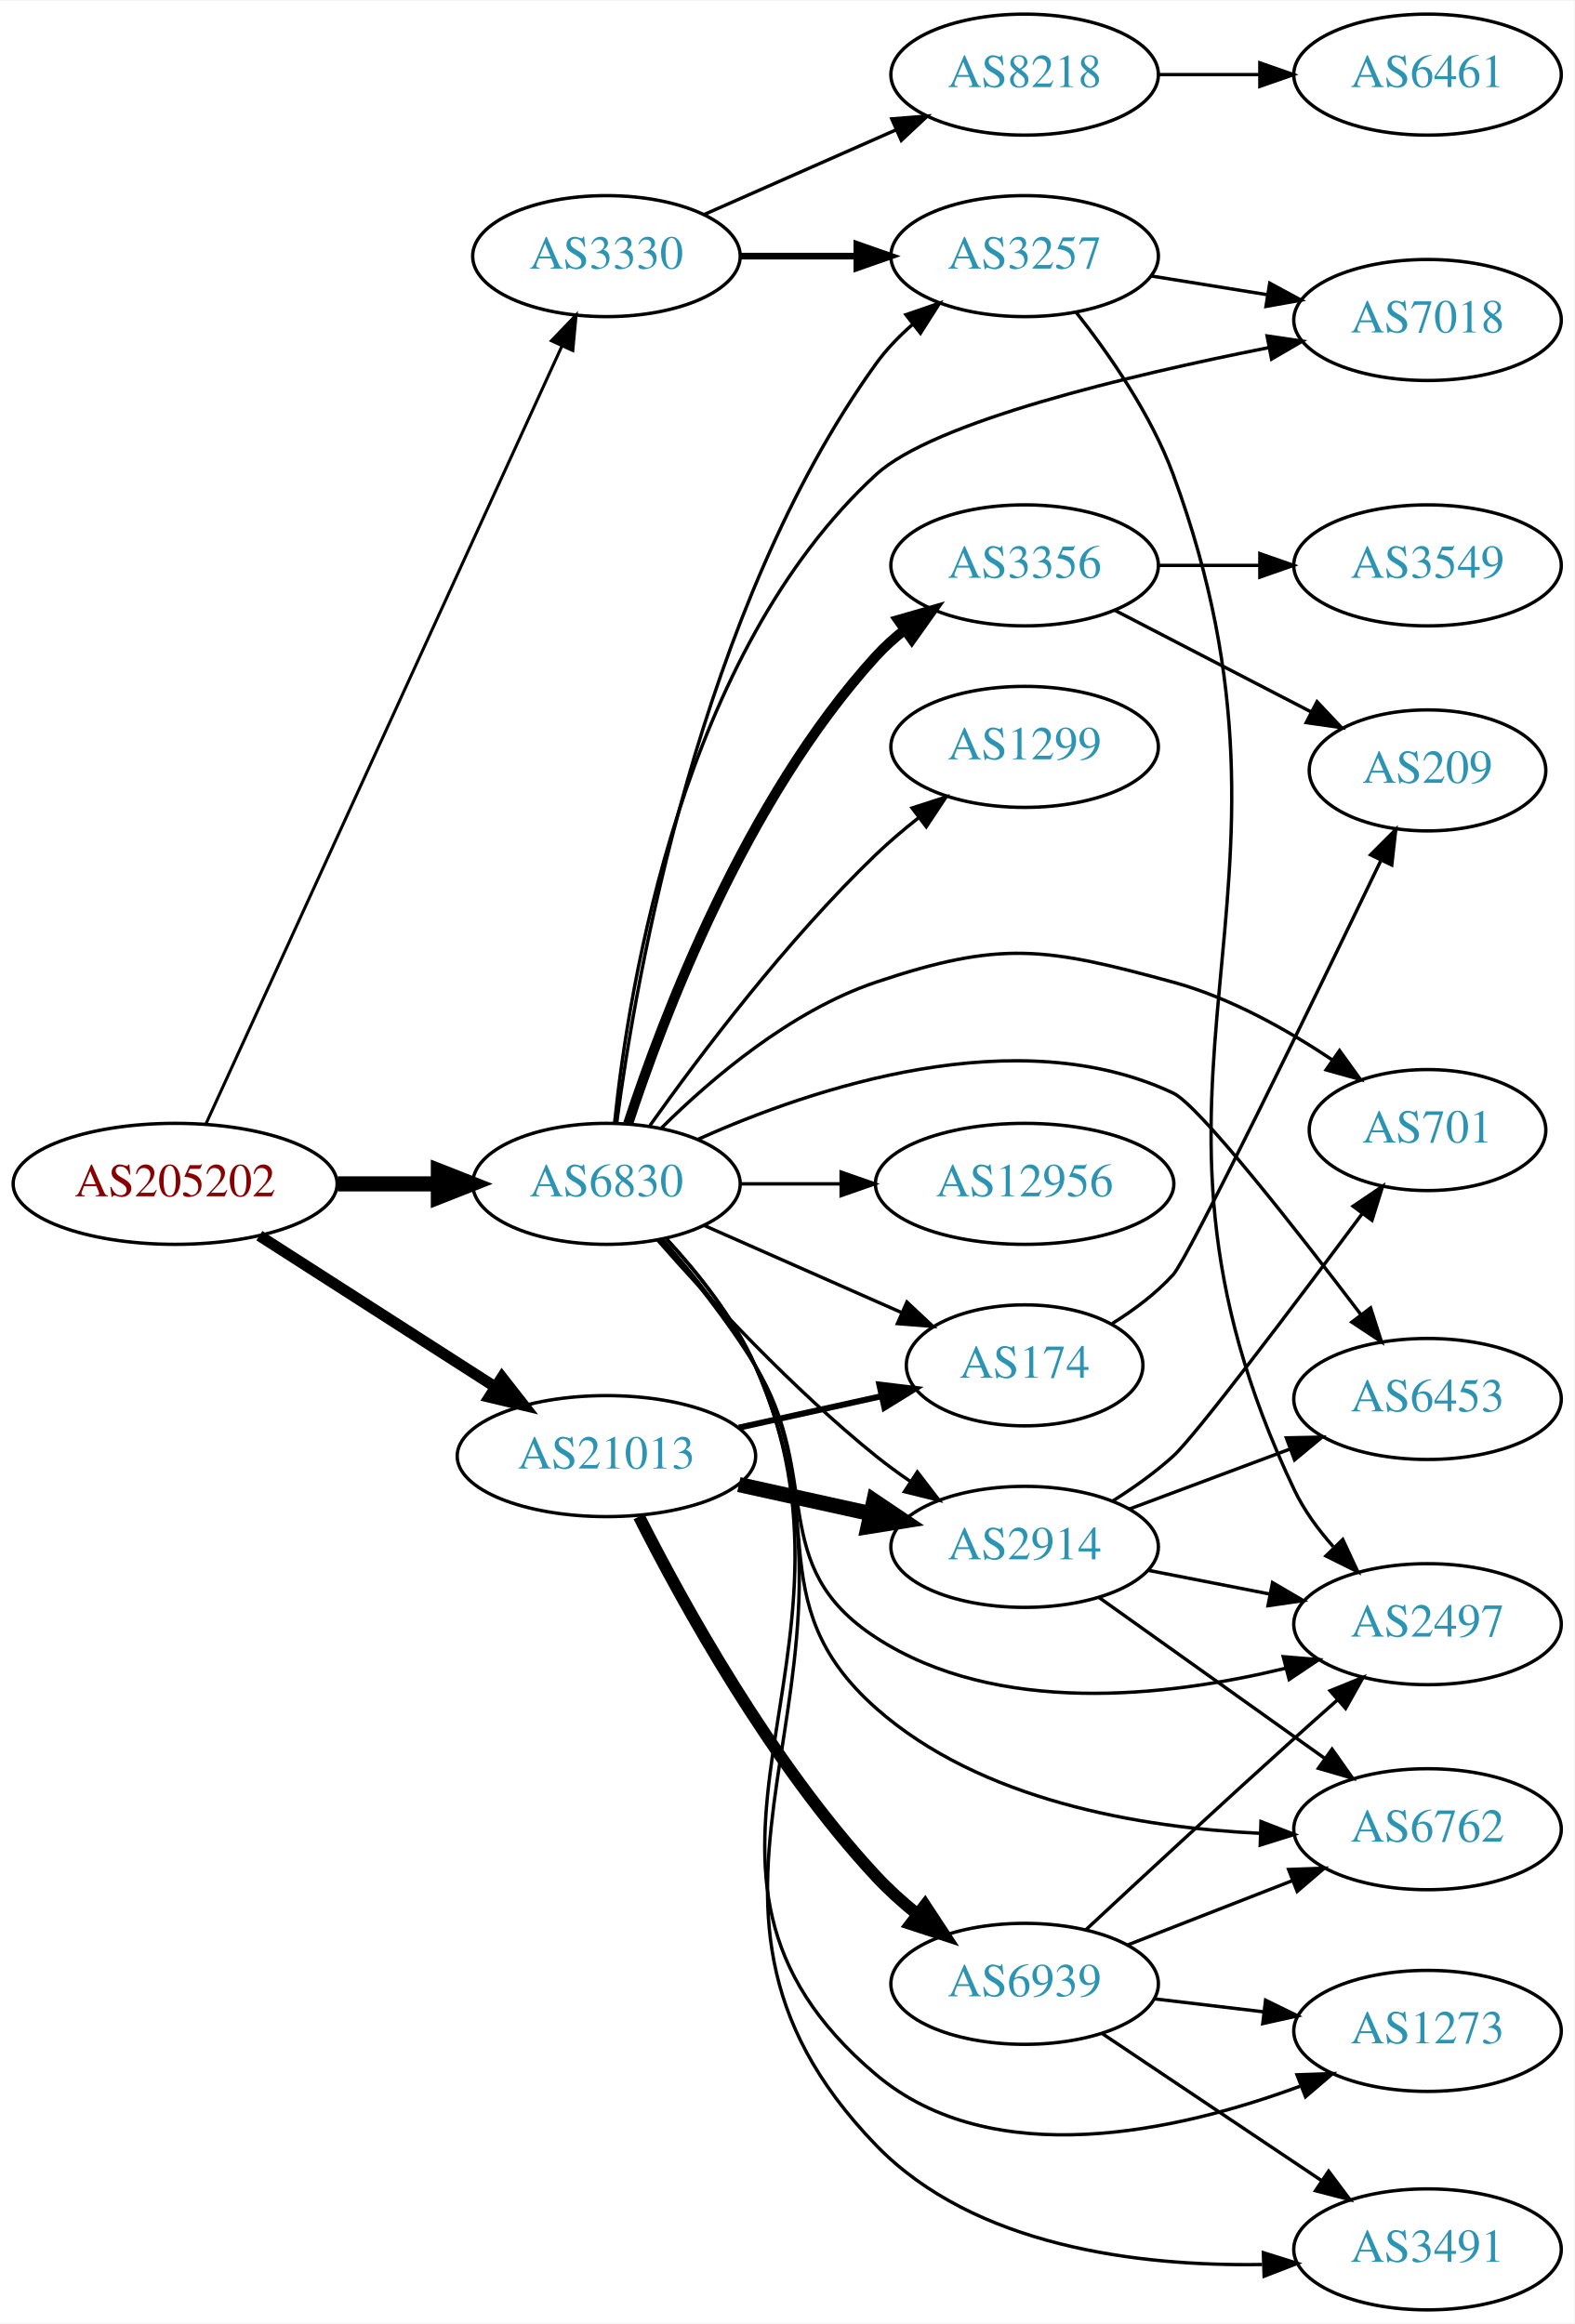
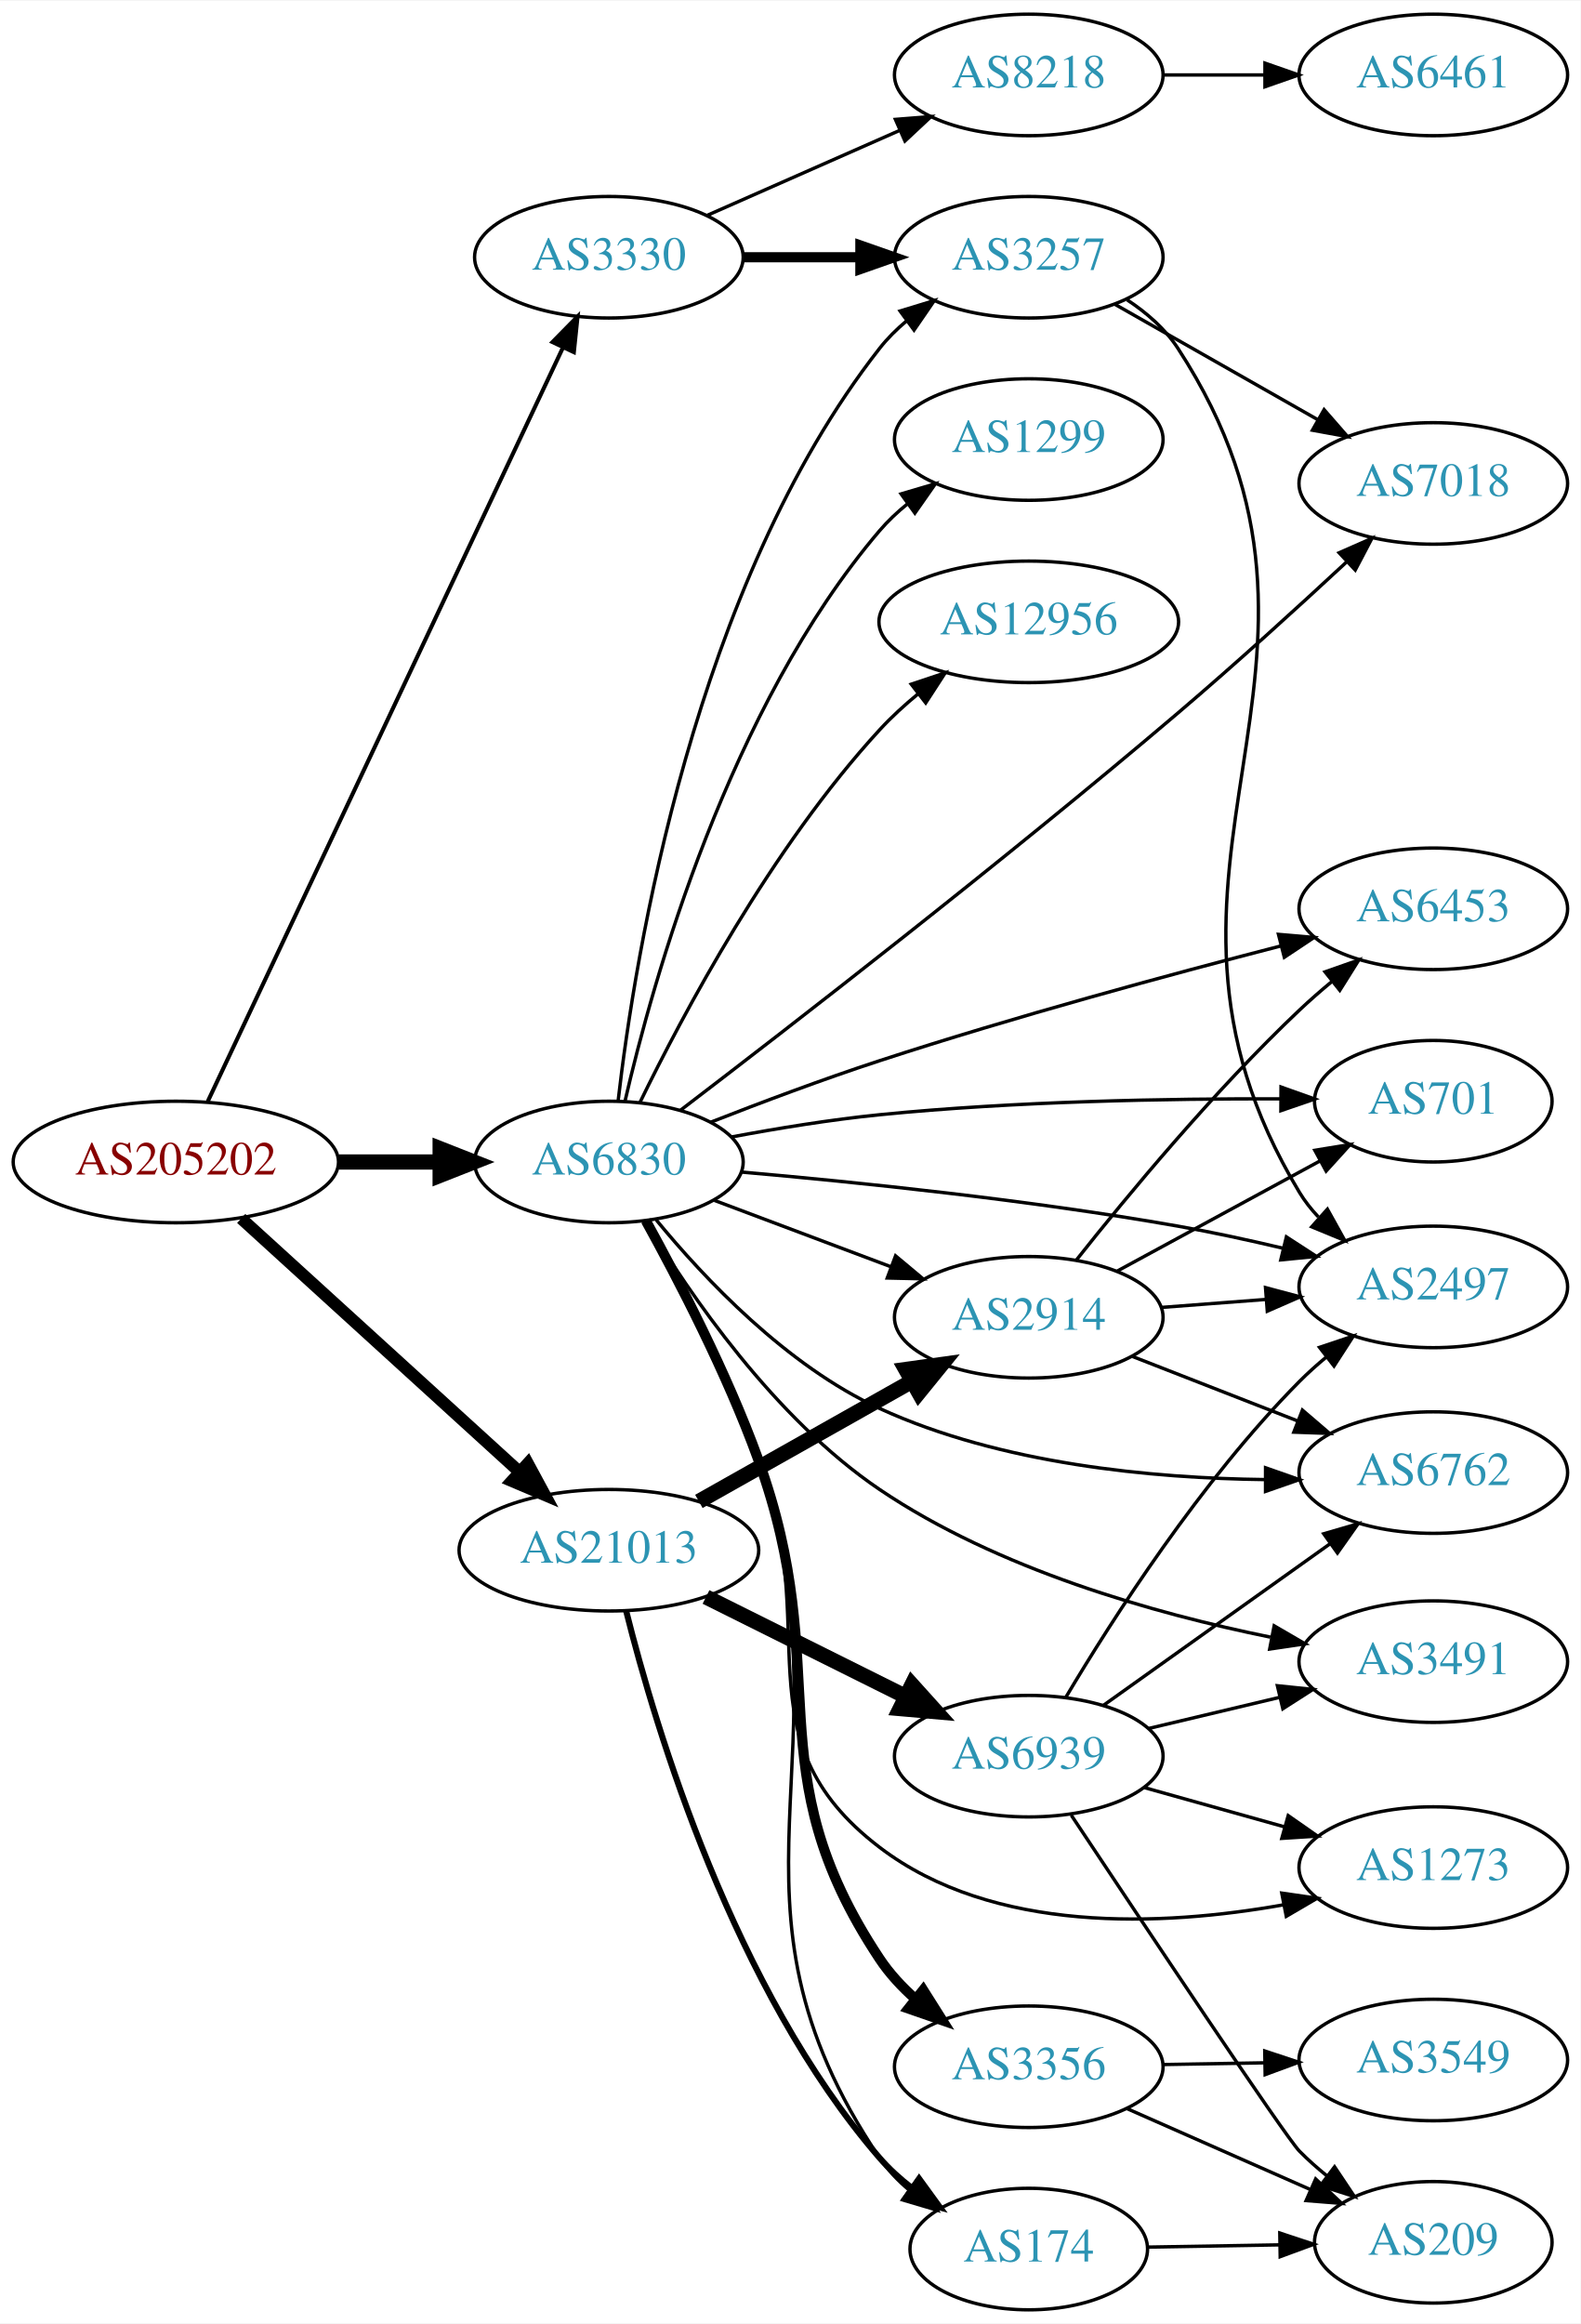
- <svg xmlns="http://www.w3.org/2000/svg" xmlns:xlink="http://www.w3.org/1999/xlink" width="468pt" height="691pt" viewBox="0.00 0.00 468.27 691.00">
-   <g id="graph0" class="graph" transform="scale(1 1) rotate(0) translate(4 687)">
-     <polygon fill="white" stroke="none" points="-4,4 -4,-687 464.269,-687 464.269,4 -4,4" />
+ <svg xmlns="http://www.w3.org/2000/svg" xmlns:xlink="http://www.w3.org/1999/xlink" width="468pt" height="688pt" viewBox="0.00 0.00 468.27 688.00">
+   <g id="graph0" class="graph" transform="scale(1 1) rotate(0) translate(4 684)">
+     <polygon fill="white" stroke="none" points="-4,4 -4,-684 464.269,-684 464.269,4 -4,4" />
    <g id="node1" class="node">
      <g id="a_node1">
        <a xlink:href="/asn/205202" xlink:title="AS205202 ~ Catalysts GmbH [AT]">
-           <ellipse fill="#ffffff" stroke="black" cx="48.096" cy="-335" rx="48.192" ry="18" />
-           <text text-anchor="middle" x="48.096" y="-331.3" font-family="Times,serif" font-size="14.00" fill="#880000">AS205202</text>
+           <ellipse fill="#ffffff" stroke="black" cx="48.096" cy="-340" rx="48.192" ry="18" />
+           <text text-anchor="middle" x="48.096" y="-336.3" font-family="Times,serif" font-size="14.00" fill="#880000">AS205202</text>
        </a>
      </g>
    </g>
    <g id="node2" class="node">
      <g id="a_node2">
        <a xlink:href="/asn/3330" xlink:title="AS3330 ~ Vienna, Austria [AT]">
-           <ellipse fill="#ffffff" stroke="black" cx="176.388" cy="-611" rx="39.794" ry="18" />
-           <text text-anchor="middle" x="176.388" y="-607.3" font-family="Times,serif" font-size="14.00" fill="#2c94b3">AS3330</text>
+           <ellipse fill="#ffffff" stroke="black" cx="176.388" cy="-608" rx="39.794" ry="18" />
+           <text text-anchor="middle" x="176.388" y="-604.3" font-family="Times,serif" font-size="14.00" fill="#2c94b3">AS3330</text>
        </a>
      </g>
    </g>
    <g id="edge1" class="edge">
-       <path fill="none" stroke="black" stroke-width="0.9" d="M57.188,-352.685C78.707,-399.713 137.447,-528.083 163.113,-584.174" />
-       <polygon fill="black" stroke="black" stroke-width="0.9" points="160.019,-585.825 167.363,-593.462 166.384,-582.913 160.019,-585.825" />
+       <path fill="none" stroke="black" stroke-width="1.2" d="M57.578,-358C79.289,-404.072 136.965,-526.464 162.691,-581.057" />
+       <polygon fill="black" stroke="black" stroke-width="1.2" points="159.678,-582.874 167.107,-590.428 166.01,-579.89 159.678,-582.874" />
    </g>
    <g id="node3" class="node">
      <g id="a_node3">
        <a xlink:href="/asn/6830" xlink:title="AS6830 ~ LGI-UPC [AT]">
-           <ellipse fill="#ffffff" stroke="black" cx="176.388" cy="-335" rx="39.794" ry="18" />
-           <text text-anchor="middle" x="176.388" y="-331.3" font-family="Times,serif" font-size="14.00" fill="#2c94b3">AS6830</text>
+           <ellipse fill="#ffffff" stroke="black" cx="176.388" cy="-340" rx="39.794" ry="18" />
+           <text text-anchor="middle" x="176.388" y="-336.3" font-family="Times,serif" font-size="14.00" fill="#2c94b3">AS6830</text>
        </a>
      </g>
    </g>
    <g id="edge2" class="edge">
-       <path fill="none" stroke="black" stroke-width="4.5" d="M96.481,-335C106.248,-335 116.551,-335 126.373,-335" />
-       <polygon fill="black" stroke="black" stroke-width="4.5" points="126.393,-338.938 136.393,-335 126.393,-331.063 126.393,-338.938" />
+       <path fill="none" stroke="black" stroke-width="4.5" d="M96.481,-340C106.248,-340 116.551,-340 126.373,-340" />
+       <polygon fill="black" stroke="black" stroke-width="4.5" points="126.393,-343.938 136.393,-340 126.393,-336.063 126.393,-343.938" />
    </g>
    <g id="node4" class="node">
      <g id="a_node4">
        <a xlink:href="/asn/21013" xlink:title="AS21013 ~ Wels, AT [AT]">
-           <ellipse fill="#ffffff" stroke="black" cx="176.388" cy="-254" rx="44.393" ry="18" />
-           <text text-anchor="middle" x="176.388" y="-250.3" font-family="Times,serif" font-size="14.00" fill="#2c94b3">AS21013</text>
+           <ellipse fill="#ffffff" stroke="black" cx="176.388" cy="-225" rx="44.393" ry="18" />
+           <text text-anchor="middle" x="176.388" y="-221.3" font-family="Times,serif" font-size="14.00" fill="#2c94b3">AS21013</text>
        </a>
      </g>
    </g>
    <g id="edge3" class="edge">
-       <path fill="none" stroke="black" stroke-width="3.3" d="M73.147,-319.574C93.024,-306.826 121.421,-288.613 143.246,-274.615" />
-       <polygon fill="black" stroke="black" stroke-width="3.3" points="145.325,-277.439 151.853,-269.095 141.546,-271.547 145.325,-277.439" />
+       <path fill="none" stroke="black" stroke-width="3.6" d="M67.46,-323.278C89.189,-303.492 125.494,-270.433 149.928,-248.183" />
+       <polygon fill="black" stroke="black" stroke-width="3.6" points="152.373,-250.691 157.41,-241.37 147.66,-245.515 152.373,-250.691" />
    </g>
    <g id="node5" class="node">
      <g id="a_node5">
        <a xlink:href="/asn/3257" xlink:title="AS3257 ~ GTT [DE]">
-           <ellipse fill="#ffffff" stroke="black" cx="300.78" cy="-611" rx="39.794" ry="18" />
-           <text text-anchor="middle" x="300.78" y="-607.3" font-family="Times,serif" font-size="14.00" fill="#2c94b3">AS3257</text>
+           <ellipse fill="#ffffff" stroke="black" cx="300.78" cy="-608" rx="39.794" ry="18" />
+           <text text-anchor="middle" x="300.78" y="-604.3" font-family="Times,serif" font-size="14.00" fill="#2c94b3">AS3257</text>
        </a>
      </g>
    </g>
    <g id="edge4" class="edge">
-       <path fill="none" stroke="black" stroke-width="2" d="M216.113,-611C227.052,-611 239.102,-611 250.568,-611" />
-       <polygon fill="black" stroke="black" stroke-width="2" points="250.886,-614.5 260.886,-611 250.886,-607.5 250.886,-614.5" />
+       <path fill="none" stroke="black" stroke-width="3" d="M216.113,-608C227.052,-608 239.102,-608 250.568,-608" />
+       <polygon fill="black" stroke="black" stroke-width="3" points="250.886,-611.5 260.886,-608 250.886,-604.5 250.886,-611.5" />
    </g>
    <g id="node6" class="node">
      <g id="a_node6">
        <a xlink:href="/asn/8218" xlink:title="AS8218 ~ legacy Neotelecoms [FR]">
-           <ellipse fill="#ffffff" stroke="black" cx="300.78" cy="-665" rx="39.794" ry="18" />
-           <text text-anchor="middle" x="300.78" y="-661.3" font-family="Times,serif" font-size="14.00" fill="#2c94b3">AS8218</text>
+           <ellipse fill="#ffffff" stroke="black" cx="300.78" cy="-662" rx="39.794" ry="18" />
+           <text text-anchor="middle" x="300.78" y="-658.3" font-family="Times,serif" font-size="14.00" fill="#2c94b3">AS8218</text>
        </a>
      </g>
    </g>
    <g id="edge5" class="edge">
-       <path fill="none" stroke="black" d="M205.467,-623.389C222.415,-630.866 244.212,-640.483 262.581,-648.588" />
-       <polygon fill="black" stroke="black" points="261.269,-651.834 271.831,-652.669 264.095,-645.43 261.269,-651.834" />
+       <path fill="none" stroke="black" d="M205.467,-620.389C222.415,-627.866 244.212,-637.483 262.581,-645.588" />
+       <polygon fill="black" stroke="black" points="261.269,-648.834 271.831,-649.669 264.095,-642.43 261.269,-648.834" />
    </g>
    <g id="edge12" class="edge">
-       <path fill="none" stroke="black" d="M179.46,-353.241C185.113,-396.269 204.054,-505.965 256.584,-579 259.639,-583.248 263.427,-587.17 267.482,-590.705" />
-       <polygon fill="black" stroke="black" points="265.462,-593.57 275.483,-597.01 269.795,-588.072 265.462,-593.57" />
+       <path fill="none" stroke="black" d="M179.11,-357.981C184.034,-400.868 201.564,-510.81 256.584,-581 258.902,-583.958 261.642,-586.678 264.598,-589.158" />
+       <polygon fill="black" stroke="black" points="262.655,-592.073 272.791,-595.158 266.791,-586.426 262.655,-592.073" />
    </g>
    <g id="node7" class="node">
      <g id="a_node7">
-         <a xlink:href="/asn/2497" xlink:title="AS2497 ~ Internet Initiative Japan Inc. [JP]">
-           <ellipse fill="#ffffff" stroke="black" cx="420.622" cy="-204" rx="39.794" ry="18" />
-           <text text-anchor="middle" x="420.622" y="-200.3" font-family="Times,serif" font-size="14.00" fill="#2c94b3">AS2497</text>
-         </a>
-       </g>
-     </g>
-     <g id="edge20" class="edge">
-       <path fill="none" stroke="black" d="M192.585,-318.323C201.461,-308.051 212.473,-294.334 220.584,-281 241.056,-247.342 223.551,-221.467 256.584,-200 292.561,-176.619 343.075,-182.321 378.309,-190.867" />
-       <polygon fill="black" stroke="black" points="377.708,-194.327 388.267,-193.456 379.47,-187.552 377.708,-194.327" />
+         <a xlink:href="/asn/7018" xlink:title="AS7018 ~ AT&amp;T Services, Inc. [US]">
+           <ellipse fill="#ffffff" stroke="black" cx="420.622" cy="-541" rx="39.794" ry="18" />
+           <text text-anchor="middle" x="420.622" y="-537.3" font-family="Times,serif" font-size="14.00" fill="#2c94b3">AS7018</text>
+         </a>
+       </g>
+     </g>
+     <g id="edge15" class="edge">
+       <path fill="none" stroke="black" d="M197.606,-355.334C229.462,-379.652 293.057,-428.839 344.976,-473 361.989,-487.471 380.557,-504.381 394.918,-517.718" />
+       <polygon fill="black" stroke="black" points="392.727,-520.46 402.427,-524.721 397.501,-515.341 392.727,-520.46" />
    </g>
    <g id="node8" class="node">
      <g id="a_node8">
-         <a xlink:href="/asn/7018" xlink:title="AS7018 ~ AT&amp;T Services, Inc. [US]">
-           <ellipse fill="#ffffff" stroke="black" cx="420.622" cy="-592" rx="39.794" ry="18" />
-           <text text-anchor="middle" x="420.622" y="-588.3" font-family="Times,serif" font-size="14.00" fill="#2c94b3">AS7018</text>
-         </a>
-       </g>
-     </g>
-     <g id="edge21" class="edge">
-       <path fill="none" stroke="black" d="M178.828,-353.27C183.041,-394.046 198.973,-493.04 256.584,-546 273.636,-561.676 331.426,-575.476 373.368,-583.774" />
-       <polygon fill="black" stroke="black" points="372.905,-587.249 383.388,-585.712 374.235,-580.377 372.905,-587.249" />
+         <a xlink:href="/asn/2497" xlink:title="AS2497 ~ Internet Initiative Japan Inc. [JP]">
+           <ellipse fill="#ffffff" stroke="black" cx="420.622" cy="-303" rx="39.794" ry="18" />
+           <text text-anchor="middle" x="420.622" y="-299.3" font-family="Times,serif" font-size="14.00" fill="#2c94b3">AS2497</text>
+         </a>
+       </g>
+     </g>
+     <g id="edge18" class="edge">
+       <path fill="none" stroke="black" d="M215.519,-337.031C249.613,-334.055 300.857,-328.789 344.976,-321 355.117,-319.209 365.935,-316.861 376.098,-314.453" />
+       <polygon fill="black" stroke="black" points="377.104,-317.811 385.993,-312.045 375.449,-311.009 377.104,-317.811" />
    </g>
    <g id="node10" class="node">
      <g id="a_node10">
-         <a xlink:href="/asn/3491" xlink:title="AS3491 ~ PCCW Global, Inc. [US]">
-           <ellipse fill="#ffffff" stroke="black" cx="420.622" cy="-18" rx="39.794" ry="18" />
-           <text text-anchor="middle" x="420.622" y="-14.3" font-family="Times,serif" font-size="14.00" fill="#2c94b3">AS3491</text>
+         <a xlink:href="/asn/1299" xlink:title="AS1299 ~ Telia Carrier [EU]">
+           <ellipse fill="#ffffff" stroke="black" cx="300.78" cy="-554" rx="39.794" ry="18" />
+           <text text-anchor="middle" x="300.78" y="-550.3" font-family="Times,serif" font-size="14.00" fill="#2c94b3">AS1299</text>
        </a>
      </g>
    </g>
    <g id="edge9" class="edge">
-       <path fill="none" stroke="black" d="M194.346,-318.55C203.598,-308.567 214.397,-295.067 220.584,-281 262.59,-185.484 184.064,-124.025 256.584,-49 285.836,-18.738 334.791,-12.918 371.439,-13.5" />
-       <polygon fill="black" stroke="black" points="371.792,-17.013 381.901,-13.842 372.021,-10.017 371.792,-17.013" />
+       <path fill="none" stroke="black" d="M181.133,-357.884C189.366,-393.576 211.959,-474.7 256.584,-527 259.023,-529.859 261.843,-532.513 264.85,-534.951" />
+       <polygon fill="black" stroke="black" points="262.952,-537.897 273.114,-540.894 267.039,-532.214 262.952,-537.897" />
    </g>
    <g id="node11" class="node">
      <g id="a_node11">
-         <a xlink:href="/asn/6453" xlink:title="AS6453 ~ TATA COMMUNICATIONS (AMERICA) INC [US]">
-           <ellipse fill="#ffffff" stroke="black" cx="420.622" cy="-271" rx="39.794" ry="18" />
-           <text text-anchor="middle" x="420.622" y="-267.3" font-family="Times,serif" font-size="14.00" fill="#2c94b3">AS6453</text>
+         <a xlink:href="/asn/2914" xlink:title="AS2914 ~ NTT America, Inc. [US]">
+           <ellipse fill="#ffffff" stroke="black" cx="300.78" cy="-294" rx="39.794" ry="18" />
+           <text text-anchor="middle" x="300.78" y="-290.3" font-family="Times,serif" font-size="14.00" fill="#2c94b3">AS2914</text>
        </a>
      </g>
    </g>
    <g id="edge10" class="edge">
-       <path fill="none" stroke="black" d="M203.689,-348.286C237.86,-363.575 298.623,-383.93 344.976,-362 352.568,-358.408 381.198,-321.895 400.711,-296.228" />
-       <polygon fill="black" stroke="black" points="403.692,-298.09 406.936,-288.003 398.11,-293.865 403.692,-298.09" />
+       <path fill="none" stroke="black" d="M207.642,-328.629C223.382,-322.713 242.829,-315.404 259.794,-309.028" />
+       <polygon fill="black" stroke="black" points="261.32,-312.194 269.449,-305.399 258.857,-305.641 261.32,-312.194" />
    </g>
    <g id="node12" class="node">
      <g id="a_node12">
-         <a xlink:href="/asn/6762" xlink:title="AS6762 ~ TELECOM ITALIA SPARKLE S.p.A. [IT]">
-           <ellipse fill="#ffffff" stroke="black" cx="420.622" cy="-143" rx="39.794" ry="18" />
-           <text text-anchor="middle" x="420.622" y="-139.3" font-family="Times,serif" font-size="14.00" fill="#2c94b3">AS6762</text>
+         <a xlink:href="/asn/1273" xlink:title="AS1273 ~ Vodafone Group PLC [EU]">
+           <ellipse fill="#ffffff" stroke="black" cx="420.622" cy="-131" rx="39.794" ry="18" />
+           <text text-anchor="middle" x="420.622" y="-127.3" font-family="Times,serif" font-size="14.00" fill="#2c94b3">AS1273</text>
        </a>
      </g>
    </g>
    <g id="edge11" class="edge">
-       <path fill="none" stroke="black" d="M192.972,-318.548C201.985,-308.356 213.006,-294.644 220.584,-281 243.926,-238.973 220.581,-210.858 256.584,-179 287.702,-151.463 335.092,-143.477 370.773,-141.781" />
-       <polygon fill="black" stroke="black" points="371.089,-145.273 380.971,-141.45 370.862,-138.277 371.089,-145.273" />
+       <path fill="none" stroke="black" d="M186.971,-322.496C196.317,-304.992 210.55,-277.132 220.584,-252 240.441,-202.261 214.016,-169.501 256.584,-137 290.29,-111.265 340.337,-113.579 376.082,-119.937" />
+       <polygon fill="black" stroke="black" points="375.734,-123.435 386.219,-121.915 377.075,-116.565 375.734,-123.435" />
    </g>
    <g id="node13" class="node">
      <g id="a_node13">
        <a xlink:href="/asn/12956" xlink:title="AS12956 ~ TELXIUS [ES]">
-           <ellipse fill="#ffffff" stroke="black" cx="300.78" cy="-335" rx="44.393" ry="18" />
-           <text text-anchor="middle" x="300.78" y="-331.3" font-family="Times,serif" font-size="14.00" fill="#2c94b3">AS12956</text>
+           <ellipse fill="#ffffff" stroke="black" cx="300.78" cy="-500" rx="44.393" ry="18" />
+           <text text-anchor="middle" x="300.78" y="-496.3" font-family="Times,serif" font-size="14.00" fill="#2c94b3">AS12956</text>
        </a>
      </g>
    </g>
    <g id="edge13" class="edge">
-       <path fill="none" stroke="black" d="M216.113,-335C225.573,-335 235.865,-335 245.891,-335" />
-       <polygon fill="black" stroke="black" points="246.198,-338.5 256.198,-335 246.198,-331.5 246.198,-338.5" />
+       <path fill="none" stroke="black" d="M185.552,-357.558C198.233,-383.616 224.564,-433.188 256.584,-468 260.049,-471.767 264.012,-475.389 268.1,-478.755" />
+       <polygon fill="black" stroke="black" points="265.968,-481.531 276.019,-484.883 270.252,-475.995 265.968,-481.531" />
    </g>
    <g id="node14" class="node">
      <g id="a_node14">
        <a xlink:href="/asn/3356" xlink:title="AS3356 ~ Level 3 Parent, LLC [US]">
-           <ellipse fill="#ffffff" stroke="black" cx="300.78" cy="-519" rx="39.794" ry="18" />
-           <text text-anchor="middle" x="300.78" y="-515.3" font-family="Times,serif" font-size="14.00" fill="#2c94b3">AS3356</text>
+           <ellipse fill="#ffffff" stroke="black" cx="300.78" cy="-72" rx="39.794" ry="18" />
+           <text text-anchor="middle" x="300.78" y="-68.3" font-family="Times,serif" font-size="14.00" fill="#2c94b3">AS3356</text>
        </a>
      </g>
    </g>
    <g id="edge14" class="edge">
-       <path fill="none" stroke="black" stroke-width="3" d="M182.83,-352.875C193.06,-384.116 217.692,-449.379 256.584,-492 259.117,-494.776 262,-497.375 265.046,-499.779" />
-       <polygon fill="black" stroke="black" stroke-width="3" points="263.182,-502.747 273.364,-505.673 267.229,-497.035 263.182,-502.747" />
+       <path fill="none" stroke="black" stroke-width="3" d="M187.324,-322.631C196.938,-305.228 211.369,-277.443 220.584,-252 243.635,-188.35 219.151,-160.405 256.584,-104 259.477,-99.64 263.174,-95.656 267.185,-92.091" />
+       <polygon fill="black" stroke="black" stroke-width="3" points="269.499,-94.722 275.156,-85.764 265.147,-89.24 269.499,-94.722" />
    </g>
    <g id="node15" class="node">
      <g id="a_node15">
-         <a xlink:href="/asn/701" xlink:title="AS701 ~ UUNET [US]">
-           <ellipse fill="#ffffff" stroke="black" cx="420.622" cy="-351" rx="35.194" ry="18" />
-           <text text-anchor="middle" x="420.622" y="-347.3" font-family="Times,serif" font-size="14.00" fill="#2c94b3">AS701</text>
-         </a>
-       </g>
-     </g>
-     <g id="edge15" class="edge">
-       <path fill="none" stroke="black" d="M192.807,-351.672C207.553,-366.284 231.239,-386.483 256.584,-395 293.823,-407.514 307.075,-405.339 344.976,-395 361.881,-390.388 378.857,-380.864 392.339,-371.852" />
-       <polygon fill="black" stroke="black" points="394.451,-374.646 400.658,-366.061 390.451,-368.901 394.451,-374.646" />
+         <a xlink:href="/asn/3491" xlink:title="AS3491 ~ PCCW Global, Inc. [US]">
+           <ellipse fill="#ffffff" stroke="black" cx="420.622" cy="-192" rx="39.794" ry="18" />
+           <text text-anchor="middle" x="420.622" y="-188.3" font-family="Times,serif" font-size="14.00" fill="#2c94b3">AS3491</text>
+         </a>
+       </g>
+     </g>
+     <g id="edge16" class="edge">
+       <path fill="none" stroke="black" d="M187.139,-322.667C200.214,-300.96 225.429,-264.07 256.584,-243 291.538,-219.361 338,-206.244 372.382,-199.256" />
+       <polygon fill="black" stroke="black" points="373.481,-202.609 382.638,-197.279 372.156,-195.735 373.481,-202.609" />
    </g>
    <g id="node16" class="node">
      <g id="a_node16">
-         <a xlink:href="/asn/174" xlink:title="AS174 ~ Cogent Communications [US]">
-           <ellipse fill="#ffffff" stroke="black" cx="300.78" cy="-281" rx="35.194" ry="18" />
-           <text text-anchor="middle" x="300.78" y="-277.3" font-family="Times,serif" font-size="14.00" fill="#2c94b3">AS174</text>
-         </a>
-       </g>
-     </g>
-     <g id="edge16" class="edge">
-       <path fill="none" stroke="black" d="M205.467,-322.611C222.895,-314.922 245.453,-304.969 264.136,-296.726" />
-       <polygon fill="black" stroke="black" points="265.77,-299.831 273.506,-292.592 262.944,-293.427 265.77,-299.831" />
+         <a xlink:href="/asn/6762" xlink:title="AS6762 ~ TELECOM ITALIA SPARKLE S.p.A. [IT]">
+           <ellipse fill="#ffffff" stroke="black" cx="420.622" cy="-248" rx="39.794" ry="18" />
+           <text text-anchor="middle" x="420.622" y="-244.3" font-family="Times,serif" font-size="14.00" fill="#2c94b3">AS6762</text>
+         </a>
+       </g>
+     </g>
+     <g id="edge17" class="edge">
+       <path fill="none" stroke="black" d="M190.444,-322.813C204.652,-305.514 229.053,-279.638 256.584,-267 292.493,-250.515 337.333,-246.314 370.894,-245.926" />
+       <polygon fill="black" stroke="black" points="370.928,-249.426 380.925,-245.918 370.923,-242.426 370.928,-249.426" />
    </g>
    <g id="node17" class="node">
      <g id="a_node17">
-         <a xlink:href="/asn/2914" xlink:title="AS2914 ~ NTT America, Inc. [US]">
-           <ellipse fill="#ffffff" stroke="black" cx="300.78" cy="-227" rx="39.794" ry="18" />
-           <text text-anchor="middle" x="300.78" y="-223.3" font-family="Times,serif" font-size="14.00" fill="#2c94b3">AS2914</text>
-         </a>
-       </g>
-     </g>
-     <g id="edge17" class="edge">
-       <path fill="none" stroke="black" d="M191.54,-318.337C206.641,-301.106 231.762,-273.976 256.584,-254 259.839,-251.38 263.364,-248.808 266.949,-246.354" />
-       <polygon fill="black" stroke="black" points="268.867,-249.281 275.321,-240.879 265.036,-243.423 268.867,-249.281" />
+         <a xlink:href="/asn/6453" xlink:title="AS6453 ~ TATA COMMUNICATIONS (AMERICA) INC [US]">
+           <ellipse fill="#ffffff" stroke="black" cx="420.622" cy="-415" rx="39.794" ry="18" />
+           <text text-anchor="middle" x="420.622" y="-411.3" font-family="Times,serif" font-size="14.00" fill="#2c94b3">AS6453</text>
+         </a>
+       </g>
+     </g>
+     <g id="edge19" class="edge">
+       <path fill="none" stroke="black" d="M206.493,-351.766C221.363,-357.588 239.812,-364.522 256.584,-370 296.424,-383.013 342.522,-395.504 375.514,-404.01" />
+       <polygon fill="black" stroke="black" points="374.755,-407.429 385.311,-406.518 376.491,-400.647 374.755,-407.429" />
    </g>
    <g id="node18" class="node">
      <g id="a_node18">
-         <a xlink:href="/asn/1299" xlink:title="AS1299 ~ Telia Carrier [EU]">
-           <ellipse fill="#ffffff" stroke="black" cx="300.78" cy="-465" rx="39.794" ry="18" />
-           <text text-anchor="middle" x="300.78" y="-461.3" font-family="Times,serif" font-size="14.00" fill="#2c94b3">AS1299</text>
-         </a>
-       </g>
-     </g>
-     <g id="edge18" class="edge">
-       <path fill="none" stroke="black" d="M189.365,-352.397C203.932,-372.901 229.899,-407.415 256.584,-433 260.443,-436.7 264.737,-440.346 269.079,-443.777" />
-       <polygon fill="black" stroke="black" points="267.301,-446.821 277.386,-450.069 271.528,-441.241 267.301,-446.821" />
+         <a xlink:href="/asn/174" xlink:title="AS174 ~ Cogent Communications [US]">
+           <ellipse fill="#ffffff" stroke="black" cx="300.78" cy="-18" rx="35.194" ry="18" />
+           <text text-anchor="middle" x="300.78" y="-14.3" font-family="Times,serif" font-size="14.00" fill="#2c94b3">AS174</text>
+         </a>
+       </g>
+     </g>
+     <g id="edge20" class="edge">
+       <path fill="none" stroke="black" d="M187.877,-322.428C197.766,-305.101 212.272,-277.573 220.584,-252 249.448,-163.192 204.462,-122.481 256.584,-45 258.972,-41.45 261.999,-38.278 265.34,-35.467" />
+       <polygon fill="black" stroke="black" points="267.478,-38.241 273.549,-29.558 263.388,-32.56 267.478,-38.241" />
    </g>
    <g id="node19" class="node">
      <g id="a_node19">
-         <a xlink:href="/asn/1273" xlink:title="AS1273 ~ Vodafone Group PLC [EU]">
-           <ellipse fill="#ffffff" stroke="black" cx="420.622" cy="-83" rx="39.794" ry="18" />
-           <text text-anchor="middle" x="420.622" y="-79.3" font-family="Times,serif" font-size="14.00" fill="#2c94b3">AS1273</text>
-         </a>
-       </g>
-     </g>
-     <g id="edge19" class="edge">
-       <path fill="none" stroke="black" d="M194.267,-318.515C203.493,-308.52 214.292,-295.02 220.584,-281 259.535,-194.207 183.877,-131.352 256.584,-70 291.297,-40.708 346.285,-53.097 382.658,-66.516" />
-       <polygon fill="black" stroke="black" points="381.802,-69.938 392.39,-70.294 384.335,-63.413 381.802,-69.938" />
-     </g>
-     <g id="edge25" class="edge">
-       <path fill="none" stroke="black" stroke-width="1.8" d="M215.777,-262.469C229.185,-265.427 244.297,-268.76 257.969,-271.776" />
-       <polygon fill="black" stroke="black" stroke-width="1.8" points="257.572,-275.273 268.092,-274.01 259.08,-268.437 257.572,-275.273" />
+         <a xlink:href="/asn/701" xlink:title="AS701 ~ UUNET [US]">
+           <ellipse fill="#ffffff" stroke="black" cx="420.622" cy="-358" rx="35.194" ry="18" />
+           <text text-anchor="middle" x="420.622" y="-354.3" font-family="Times,serif" font-size="14.00" fill="#2c94b3">AS701</text>
+         </a>
+       </g>
+     </g>
+     <g id="edge21" class="edge">
+       <path fill="none" stroke="black" d="M212.711,-347.416C226.355,-349.972 242.135,-352.554 256.584,-354 296.623,-358.007 342.454,-358.798 375.306,-358.709" />
+       <polygon fill="black" stroke="black" points="375.513,-362.208 385.493,-358.652 375.473,-355.208 375.513,-362.208" />
+     </g>
+     <g id="edge24" class="edge">
+       <path fill="none" stroke="black" stroke-width="4.5" d="M203.045,-239.465C221.403,-249.814 246.29,-263.844 266.223,-275.082" />
+       <polygon fill="black" stroke="black" stroke-width="4.5" points="264.347,-278.545 274.992,-280.026 268.215,-271.685 264.347,-278.545" />
    </g>
    <g id="edge26" class="edge">
-       <path fill="none" stroke="black" stroke-width="4.5" d="M215.777,-245.531C228.168,-242.798 242.015,-239.743 254.836,-236.915" />
-       <polygon fill="black" stroke="black" stroke-width="4.5" points="255.933,-240.705 264.85,-234.705 254.237,-233.015 255.933,-240.705" />
+       <path fill="none" stroke="black" stroke-width="1.8" d="M181.514,-206.985C190.23,-172.231 213.355,-94.956 256.584,-45 259.383,-41.765 262.667,-38.788 266.152,-36.088" />
+       <polygon fill="black" stroke="black" stroke-width="1.8" points="268.287,-38.867 274.517,-30.297 264.303,-33.112 268.287,-38.867" />
    </g>
    <g id="node22" class="node">
      <g id="a_node22">
        <a xlink:href="/asn/6939" xlink:title="AS6939 ~ Hurricane Electric LLC [US]">
-           <ellipse fill="#ffffff" stroke="black" cx="300.78" cy="-97" rx="39.794" ry="18" />
-           <text text-anchor="middle" x="300.78" y="-93.3" font-family="Times,serif" font-size="14.00" fill="#2c94b3">AS6939</text>
-         </a>
-       </g>
-     </g>
-     <g id="edge24" class="edge">
-       <path fill="none" stroke="black" stroke-width="3.6" d="M186.074,-236.018C199.029,-210.374 225.273,-162.679 256.584,-129 260.224,-125.085 264.397,-121.319 268.684,-117.833" />
-       <polygon fill="black" stroke="black" stroke-width="3.6" points="271.139,-120.362 276.955,-111.506 266.886,-114.802 271.139,-120.362" />
+           <ellipse fill="#ffffff" stroke="black" cx="300.78" cy="-164" rx="39.794" ry="18" />
+           <text text-anchor="middle" x="300.78" y="-160.3" font-family="Times,serif" font-size="14.00" fill="#2c94b3">AS6939</text>
+         </a>
+       </g>
+     </g>
+     <g id="edge25" class="edge">
+       <path fill="none" stroke="black" stroke-width="4.5" d="M205.16,-211.158C222.657,-202.438 245.413,-191.096 264.224,-181.721" />
+       <polygon fill="black" stroke="black" stroke-width="4.5" points="266.182,-185.145 273.375,-177.16 262.669,-178.096 266.182,-185.145" />
    </g>
    <g id="edge6" class="edge">
-       <path fill="none" stroke="black" d="M316.105,-594.288C325.944,-581.827 338.378,-563.929 344.976,-546 391.655,-419.143 322.983,-366.1 380.976,-244 383.858,-237.933 388.027,-232.209 392.571,-227.091" />
-       <polygon fill="black" stroke="black" points="395.415,-229.187 399.889,-219.583 390.403,-224.301 395.415,-229.187" />
+       <path fill="none" stroke="black" d="M326.197,-594.118C343.656,-584.191 367.357,-570.716 386.517,-559.822" />
+       <polygon fill="black" stroke="black" points="388.273,-562.85 395.236,-554.865 384.813,-556.765 388.273,-562.85" />
    </g>
    <g id="edge7" class="edge">
-       <path fill="none" stroke="black" d="M338.42,-605.092C349.394,-603.323 361.577,-601.359 373.098,-599.501" />
-       <polygon fill="black" stroke="black" points="373.689,-602.951 383.005,-597.904 372.575,-596.04 373.689,-602.951" />
+       <path fill="none" stroke="black" d="M329.926,-595.374C335.728,-591.543 341.209,-586.779 344.976,-581 406.269,-486.953 322.932,-427.087 380.976,-331 382.542,-328.407 384.449,-325.984 386.568,-323.734" />
+       <polygon fill="black" stroke="black" points="389.257,-326.026 394.399,-316.763 384.603,-320.798 389.257,-326.026" />
    </g>
    <g id="node9" class="node">
      <g id="a_node9">
        <a xlink:href="/asn/6461" xlink:title="AS6461 ~ Zayo Bandwidth [US]">
-           <ellipse fill="#ffffff" stroke="black" cx="420.622" cy="-665" rx="39.794" ry="18" />
-           <text text-anchor="middle" x="420.622" y="-661.3" font-family="Times,serif" font-size="14.00" fill="#2c94b3">AS6461</text>
+           <ellipse fill="#ffffff" stroke="black" cx="420.622" cy="-662" rx="39.794" ry="18" />
+           <text text-anchor="middle" x="420.622" y="-658.3" font-family="Times,serif" font-size="14.00" fill="#2c94b3">AS6461</text>
        </a>
      </g>
    </g>
    <g id="edge8" class="edge">
-       <path fill="none" stroke="black" d="M340.692,-665C350.246,-665 360.595,-665 370.558,-665" />
-       <polygon fill="black" stroke="black" points="370.751,-668.5 380.75,-665 370.75,-661.5 370.751,-668.5" />
+       <path fill="none" stroke="black" d="M340.692,-662C350.246,-662 360.595,-662 370.558,-662" />
+       <polygon fill="black" stroke="black" points="370.751,-665.5 380.75,-662 370.75,-658.5 370.751,-665.5" />
+     </g>
+     <g id="edge28" class="edge">
+       <path fill="none" stroke="black" d="M340.04,-296.922C349.919,-297.677 360.686,-298.499 371.015,-299.288" />
+       <polygon fill="black" stroke="black" points="370.913,-302.79 381.151,-300.062 371.446,-295.81 370.913,-302.79" />
+     </g>
+     <g id="edge27" class="edge">
+       <path fill="none" stroke="black" d="M331.516,-282.392C346.31,-276.618 364.387,-269.561 380.309,-263.346" />
+       <polygon fill="black" stroke="black" points="381.852,-266.501 389.895,-259.604 379.307,-259.98 381.852,-266.501" />
+     </g>
+     <g id="edge30" class="edge">
+       <path fill="none" stroke="black" d="M314.895,-310.977C329.913,-329.943 355.713,-361.115 380.976,-385 384.031,-387.888 387.349,-390.782 390.715,-393.569" />
+       <polygon fill="black" stroke="black" points="388.556,-396.324 398.553,-399.832 392.926,-390.855 388.556,-396.324" />
+     </g>
+     <g id="edge29" class="edge">
+       <path fill="none" stroke="black" d="M327.06,-307.73C344.612,-317.262 368.153,-330.047 387.102,-340.338" />
+       <polygon fill="black" stroke="black" points="385.531,-343.468 395.989,-345.165 388.871,-337.316 385.531,-343.468" />
    </g>
    <g id="node20" class="node">
      <g id="a_node20">
        <a xlink:href="/asn/3549" xlink:title="AS3549 ~ Level 3 Parent, LLC [US]">
-           <ellipse fill="#ffffff" stroke="black" cx="420.622" cy="-519" rx="39.794" ry="18" />
-           <text text-anchor="middle" x="420.622" y="-515.3" font-family="Times,serif" font-size="14.00" fill="#2c94b3">AS3549</text>
+           <ellipse fill="#ffffff" stroke="black" cx="420.622" cy="-74" rx="39.794" ry="18" />
+           <text text-anchor="middle" x="420.622" y="-70.3" font-family="Times,serif" font-size="14.00" fill="#2c94b3">AS3549</text>
        </a>
      </g>
    </g>
    <g id="edge22" class="edge">
-       <path fill="none" stroke="black" d="M340.692,-519C350.246,-519 360.595,-519 370.558,-519" />
-       <polygon fill="black" stroke="black" points="370.751,-522.5 380.75,-519 370.75,-515.5 370.751,-522.5" />
+       <path fill="none" stroke="black" d="M340.692,-72.66C350.246,-72.823 360.595,-72.998 370.558,-73.167" />
+       <polygon fill="black" stroke="black" points="370.692,-76.67 380.75,-73.34 370.811,-69.671 370.692,-76.67" />
    </g>
    <g id="node21" class="node">
      <g id="a_node21">
        <a xlink:href="/asn/209" xlink:title="AS209 ~ CenturyLink Communications, LLC [US]">
-           <ellipse fill="#ffffff" stroke="black" cx="420.622" cy="-458" rx="35.194" ry="18" />
-           <text text-anchor="middle" x="420.622" y="-454.3" font-family="Times,serif" font-size="14.00" fill="#2c94b3">AS209</text>
+           <ellipse fill="#ffffff" stroke="black" cx="420.622" cy="-20" rx="35.194" ry="18" />
+           <text text-anchor="middle" x="420.622" y="-16.3" font-family="Times,serif" font-size="14.00" fill="#2c94b3">AS209</text>
        </a>
      </g>
    </g>
    <g id="edge23" class="edge">
-       <path fill="none" stroke="black" d="M327.641,-505.613C344.797,-496.733 367.482,-484.99 386.03,-475.389" />
-       <polygon fill="black" stroke="black" points="387.759,-478.435 395.031,-470.73 384.541,-472.218 387.759,-478.435" />
+       <path fill="none" stroke="black" d="M329.707,-59.677C346.016,-52.48 366.754,-43.329 384.204,-35.629" />
+       <polygon fill="black" stroke="black" points="385.774,-38.762 393.51,-31.522 382.948,-32.357 385.774,-38.762" />
+     </g>
+     <g id="edge36" class="edge">
+       <path fill="none" stroke="black" d="M335.865,-18.578C348.094,-18.786 362.07,-19.023 375.056,-19.244" />
+       <polygon fill="black" stroke="black" points="375.148,-22.746 385.206,-19.416 375.267,-15.747 375.148,-22.746" />
+     </g>
+     <g id="edge33" class="edge">
+       <path fill="none" stroke="black" d="M311.782,-181.475C325.498,-204.525 351.789,-245.6 380.976,-275 383.444,-277.486 386.151,-279.915 388.951,-282.237" />
+       <polygon fill="black" stroke="black" points="386.92,-285.092 396.965,-288.46 391.213,-279.563 386.92,-285.092" />
    </g>
    <g id="edge31" class="edge">
-       <path fill="none" stroke="black" d="M326.865,-293.455C333.312,-297.473 339.864,-302.368 344.976,-308 349.51,-312.996 386.685,-389.548 406.803,-431.306" />
-       <polygon fill="black" stroke="black" points="403.68,-432.887 411.171,-440.38 409.988,-429.852 403.68,-432.887" />
+       <path fill="none" stroke="black" d="M334.919,-154.72C347.847,-151.1 362.838,-146.902 376.583,-143.053" />
+       <polygon fill="black" stroke="black" points="377.638,-146.392 386.323,-140.325 375.75,-139.651 377.638,-146.392" />
+     </g>
+     <g id="edge35" class="edge">
+       <path fill="none" stroke="black" d="M336.181,-172.174C348.296,-175.053 362.094,-178.331 374.933,-181.382" />
+       <polygon fill="black" stroke="black" points="374.435,-184.861 384.974,-183.767 376.054,-178.05 374.435,-184.861" />
    </g>
    <g id="edge34" class="edge">
-       <path fill="none" stroke="black" d="M337.456,-220.037C348.888,-217.806 361.709,-215.303 373.763,-212.951" />
-       <polygon fill="black" stroke="black" points="374.516,-216.37 383.66,-211.019 373.175,-209.499 374.516,-216.37" />
+       <path fill="none" stroke="black" d="M322.848,-179.018C341.583,-192.373 369.175,-212.04 390.107,-226.961" />
+       <polygon fill="black" stroke="black" points="388.165,-229.875 398.339,-232.829 392.228,-224.175 388.165,-229.875" />
    </g>
    <g id="edge32" class="edge">
-       <path fill="none" stroke="black" d="M331.821,-238.217C346.391,-243.657 364.09,-250.265 379.77,-256.12" />
-       <polygon fill="black" stroke="black" points="378.633,-259.431 389.226,-259.651 381.082,-252.874 378.633,-259.431" />
-     </g>
-     <g id="edge35" class="edge">
-       <path fill="none" stroke="black" d="M322.848,-211.982C341.583,-198.627 369.175,-178.96 390.107,-164.039" />
-       <polygon fill="black" stroke="black" points="392.228,-166.825 398.339,-158.171 388.165,-161.125 392.228,-166.825" />
-     </g>
-     <g id="edge33" class="edge">
-       <path fill="none" stroke="black" d="M327.075,-240.711C333.243,-244.606 339.605,-249.127 344.976,-254 351.544,-259.959 381.287,-299.392 401.188,-326.11" />
-       <polygon fill="black" stroke="black" points="398.486,-328.342 407.262,-334.279 404.104,-324.165 398.486,-328.342" />
-     </g>
-     <g id="edge27" class="edge">
-       <path fill="none" stroke="black" d="M318.977,-113.065C334.948,-127.934 359.438,-150.604 380.976,-170 385.126,-173.738 389.553,-177.677 393.875,-181.496" />
-       <polygon fill="black" stroke="black" points="391.639,-184.191 401.457,-188.173 396.265,-178.937 391.639,-184.191" />
-     </g>
-     <g id="edge28" class="edge">
-       <path fill="none" stroke="black" d="M323.945,-82.141C342.38,-69.782 368.807,-52.066 389.218,-38.383" />
-       <polygon fill="black" stroke="black" points="391.199,-41.268 397.556,-32.793 387.301,-35.454 391.199,-41.268" />
-     </g>
-     <g id="edge30" class="edge">
-       <path fill="none" stroke="black" d="M331.516,-108.608C346.31,-114.382 364.387,-121.439 380.309,-127.654" />
-       <polygon fill="black" stroke="black" points="379.307,-131.02 389.895,-131.396 381.852,-124.499 379.307,-131.02" />
-     </g>
-     <g id="edge29" class="edge">
-       <path fill="none" stroke="black" d="M339.39,-92.532C349.701,-91.307 361.018,-89.962 371.819,-88.679" />
-       <polygon fill="black" stroke="black" points="372.448,-92.129 381.965,-87.474 371.622,-85.178 372.448,-92.129" />
+       <path fill="none" stroke="black" d="M313.379,-146.505C334.362,-114.909 376.844,-51.193 380.976,-47 383.464,-44.475 386.216,-42.031 389.072,-39.714" />
+       <polygon fill="black" stroke="black" points="391.374,-42.362 397.263,-33.555 387.167,-36.768 391.374,-42.362" />
    </g>
  </g>
</svg>
